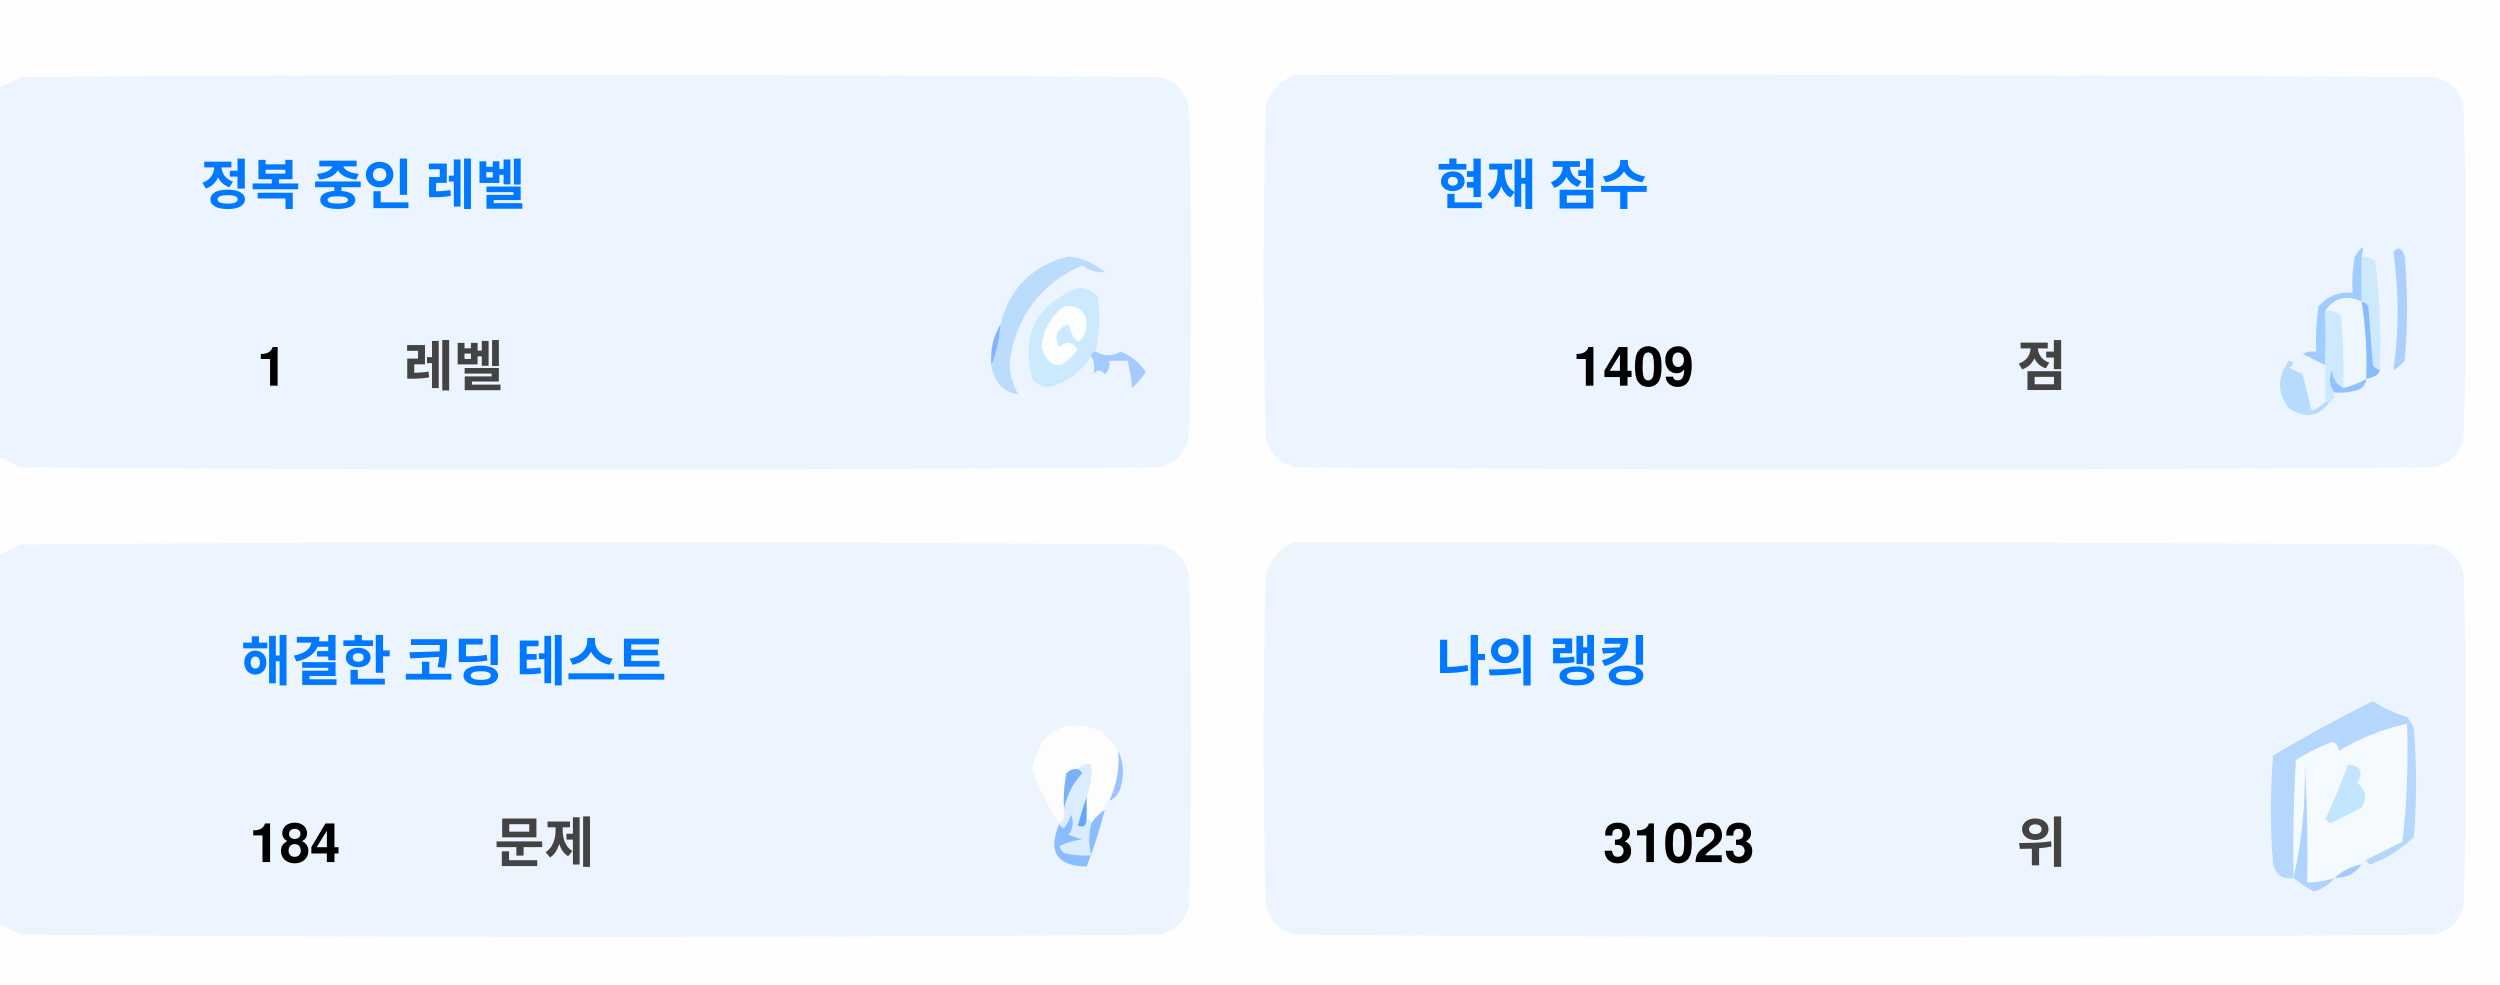
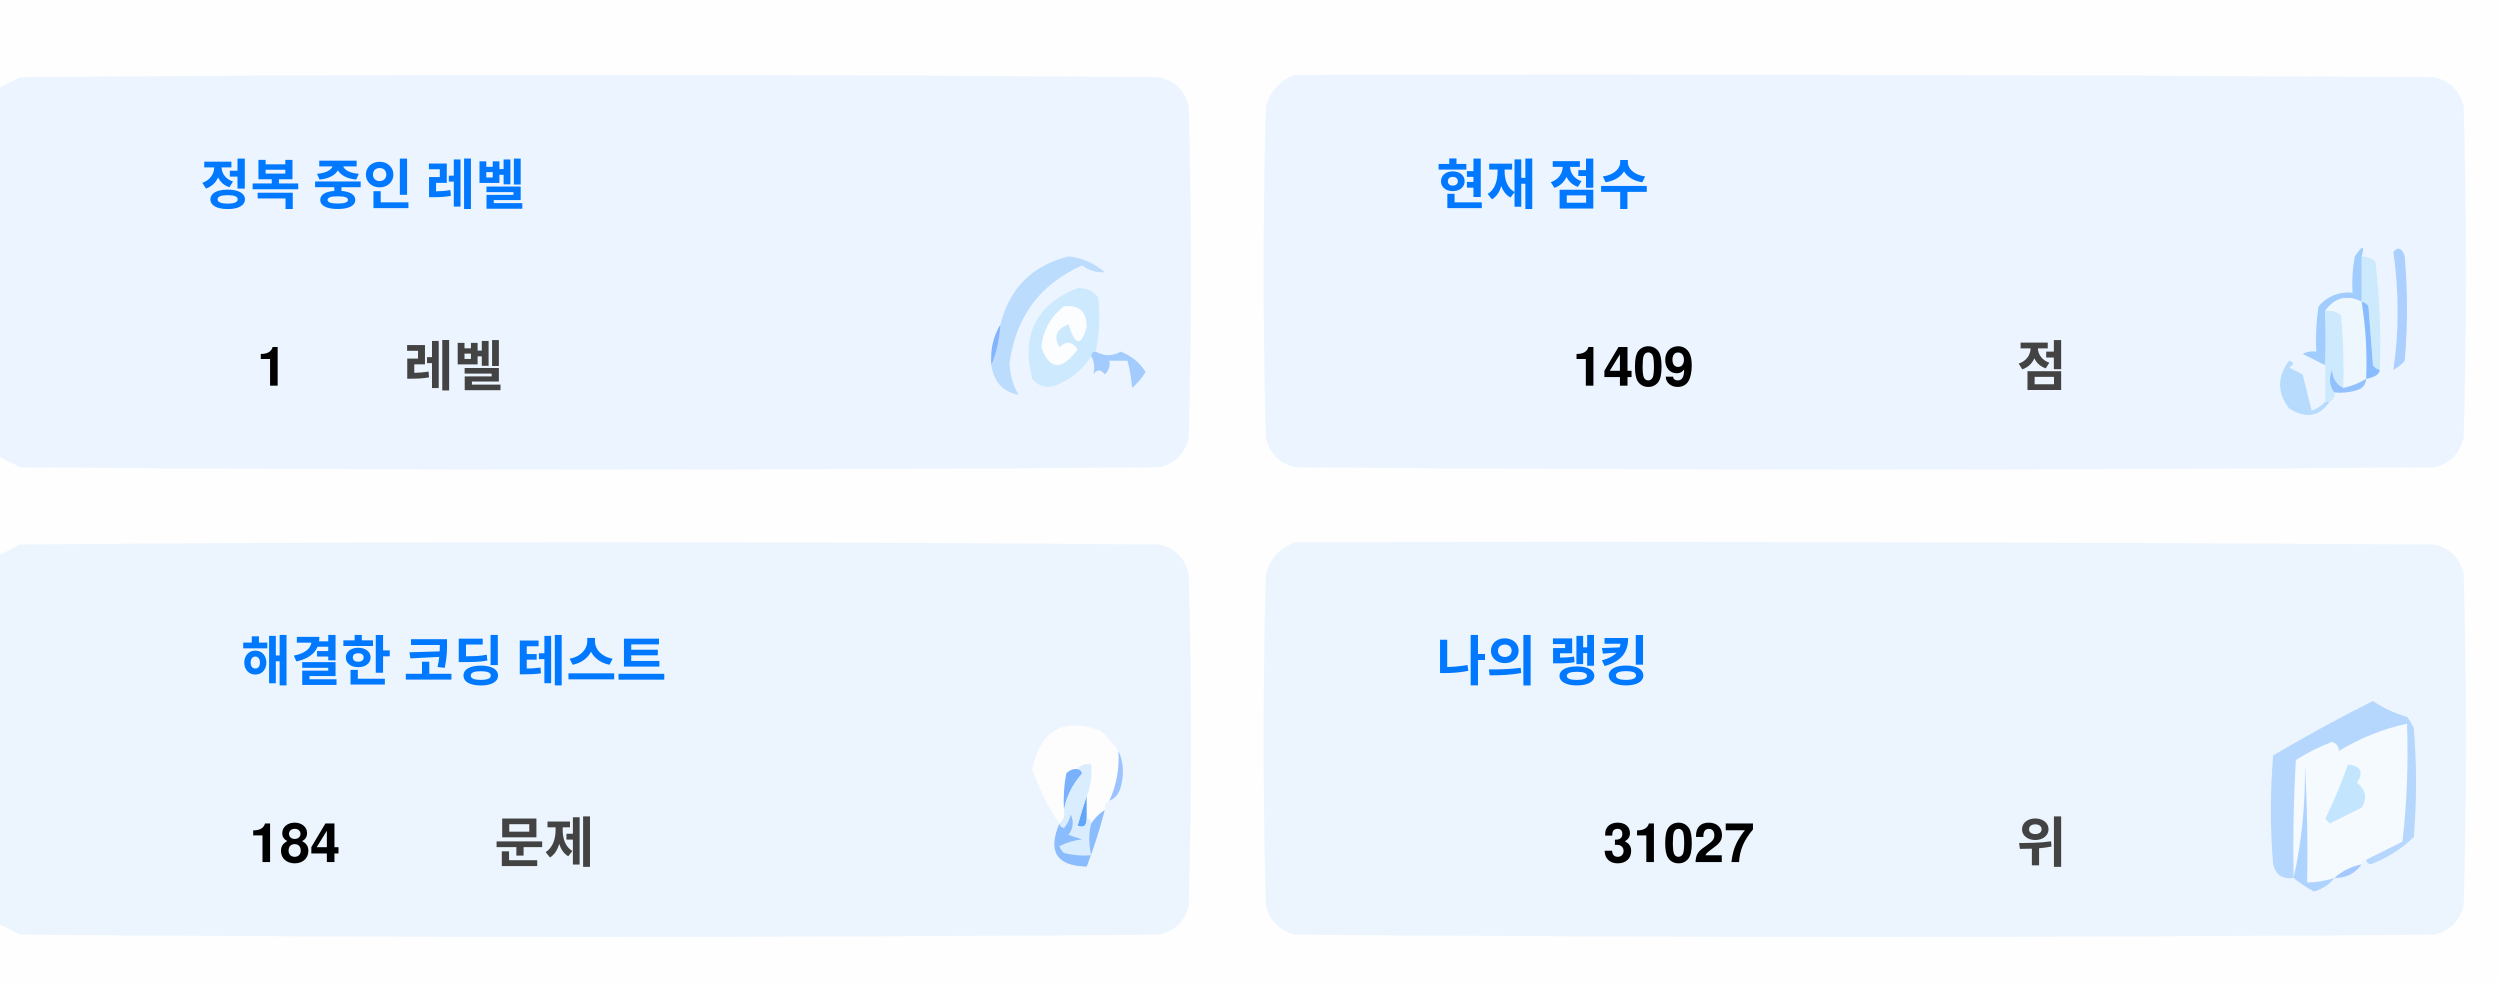
<svg xmlns="http://www.w3.org/2000/svg" version="1.1" width="551px" height="217px" style="shape-rendering:geometricPrecision; text-rendering:geometricPrecision; image-rendering:optimizeQuality; fill-rule:evenodd; clip-rule:evenodd">
  <style>.title {fill: #434343;font-size: 1rem;line-height: 1.5rem;font-weight: bold;font-family: -apple-system, BlinkMacSystemFont, Segoe UI, Helvetica, Arial, sans-serif, Apple Color Emoji, Segoe UI Emoji;}.desc {fill: #434343;font-size: 2.5rem;font-weight: bold;line-height: 1.5rem;font-family: -apple-system, BlinkMacSystemFont, Segoe UI, Helvetica, Arial, sans-serif, Apple Color Emoji, Segoe UI Emoji;}.desc-2 {fill: #434343;font-size: 1rem;font-weight: bold;line-height: 1.5rem;font-family: -apple-system, BlinkMacSystemFont, Segoe UI, Helvetica, Arial, sans-serif, Apple Color Emoji, Segoe UI Emoji;}.text, .desc {animation: twinkling 4s ease-in-out infinite;}@keyframes twinkling {40% { opacity: 1; }50% { opacity: 0.5; }60% { opacity: 1; }70% { opacity: 0.5; }80% { opacity: 1; }}</style>
  <g>
    <path style="opacity:1" fill="#fefefe" d="M -0.5,-0.5 C 183.167,-0.5 366.833,-0.5 550.5,-0.5C 550.5,71.833 550.5,144.167 550.5,216.5C 366.833,216.5 183.167,216.5 -0.5,216.5C -0.5,212.167 -0.5,207.833 -0.5,203.5C 1.14,204.32 2.807,205.153 4.5,206C 88.167,206.667 171.833,206.667 255.5,206C 259,205.167 261.167,203 262,199.5C 262.667,175.167 262.667,150.833 262,126.5C 261.167,123 259,120.833 255.5,120C 171.833,119.333 88.167,119.333 4.5,120C 2.807,120.847 1.14,121.68 -0.5,122.5C -0.5,115.167 -0.5,107.833 -0.5,100.5C 1.14,101.32 2.807,102.153 4.5,103C 88.167,103.667 171.833,103.667 255.5,103C 259,102.167 261.167,100 262,96.5C 262.667,72.167 262.667,47.833 262,23.5C 261.167,20 259,17.833 255.5,17C 171.833,16.333 88.167,16.333 4.5,17C 2.807,17.847 1.14,18.68 -0.5,19.5C -0.5,12.833 -0.5,6.167 -0.5,-0.5 Z" />
  </g>
  <g>
    <path style="opacity:1" fill="#ecf5ff" d="M -0.5,100.5 C -0.5,73.5 -0.5,46.5 -0.5,19.5C 1.14,18.68 2.807,17.847 4.5,17C 88.167,16.333 171.833,16.333 255.5,17C 259,17.833 261.167,20 262,23.5C 262.667,47.833 262.667,72.167 262,96.5C 261.167,100 259,102.167 255.5,103C 171.833,103.667 88.167,103.667 4.5,103C 2.807,102.153 1.14,101.32 -0.5,100.5 Z" />
  </g>
  <g>
    <path style="opacity:1" fill="#ecf5ff" d="M 285.5,16.5 C 369.167,16.333 452.834,16.5 536.5,17C 540,17.833 542.167,20 543,23.5C 543.667,47.833 543.667,72.167 543,96.5C 542.167,100 540,102.167 536.5,103C 452.833,103.667 369.167,103.667 285.5,103C 282,102.167 279.833,100 279,96.5C 278.333,72.167 278.333,47.833 279,23.5C 280.018,19.985 282.185,17.652 285.5,16.5 Z" />
  </g>
  <g>
    <path style="opacity:1" fill="#cdeafd" d="M 520.5,56.5 C 521.583,56.539 522.583,56.873 523.5,57.5C 524.498,65.472 524.831,73.472 524.5,81.5C 523.883,81.389 523.383,81.056 523,80.5C 522.667,76.167 522.333,71.833 522,67.5C 521.617,66.944 521.117,66.611 520.5,66.5C 520.5,63.167 520.5,59.833 520.5,56.5 Z" />
  </g>
  <g>
    <path style="opacity:1" fill="#abcfff" d="M 527.5,55.5 C 528.566,54.308 529.399,54.641 530,56.5C 530.667,64.167 530.667,71.833 530,79.5C 529.311,80.357 528.478,81.023 527.5,81.5C 528.758,73.08 528.758,64.414 527.5,55.5 Z" />
  </g>
  <g>
    <path style="opacity:1" fill="#bbdcfd" d="M 218.5,80.5 C 219.657,77.727 220.324,74.727 220.5,71.5C 222.49,63.51 227.49,58.51 235.5,56.5C 238.528,56.847 241.194,58.014 243.5,60C 241.744,60.141 240.078,59.641 238.5,58.5C 229.247,62.607 223.914,69.773 222.5,80C 222.565,82.526 223.232,84.859 224.5,87C 221.07,86.397 219.07,84.231 218.5,80.5 Z" />
  </g>
  <g>
    <path style="opacity:1" fill="#cde9fd" d="M 241.5,77.5 C 240.833,77.5 240.5,77.833 240.5,78.5C 238.628,81.529 235.961,83.695 232.5,85C 230.536,85.624 228.869,85.124 227.5,83.5C 225.021,73.791 228.354,67.124 237.5,63.5C 239.374,63.39 240.874,64.056 242,65.5C 242.497,69.524 242.331,73.524 241.5,77.5 Z" />
  </g>
  <g>
    <path style="opacity:1" fill="#fcfdfe" d="M 234.5,67.5 C 237.826,67.162 239.493,68.662 239.5,72C 238.334,76.434 237,76.267 235.5,71.5C 232.832,72.515 232.166,74.182 233.5,76.5C 235.017,75.089 236.351,75.256 237.5,77C 234.006,81.771 231.34,81.605 229.5,76.5C 229.904,72.771 231.571,69.771 234.5,67.5 Z" />
  </g>
  <g>
    <path style="opacity:1" fill="#a1ccfe" d="M 520.5,56.5 C 520.5,59.833 520.5,63.167 520.5,66.5C 517.238,64.922 514.572,65.589 512.5,68.5C 512.617,72.81 512.617,76.81 512.5,80.5C 510.86,79.68 509.193,78.847 507.5,78C 508.448,77.517 509.448,77.35 510.5,77.5C 510.335,74.15 510.502,70.817 511,67.5C 512.995,65.253 515.495,64.253 518.5,64.5C 518.336,61.813 518.503,59.146 519,56.5C 520.731,53.969 521.231,53.969 520.5,56.5 Z" />
  </g>
  <g>
    <path style="opacity:1" fill="#cde9fd" d="M 512.5,68.5 C 513.822,68.33 514.989,68.663 516,69.5C 516.499,74.823 516.666,80.156 516.5,85.5C 514.955,84.77 514.122,83.437 514,81.5C 513.22,83.387 513.387,85.054 514.5,86.5C 514.672,87.492 514.338,88.158 513.5,88.5C 513.167,88.5 512.833,88.5 512.5,88.5C 512.5,85.833 512.5,83.167 512.5,80.5C 512.617,76.81 512.617,72.81 512.5,68.5 Z" />
  </g>
  <g>
    <path style="opacity:1" fill="#eef6fe" d="M 520.5,66.5 C 521.407,72.106 521.74,77.773 521.5,83.5C 519.95,84.441 518.284,85.108 516.5,85.5C 516.666,80.156 516.499,74.823 516,69.5C 514.989,68.663 513.822,68.33 512.5,68.5C 514.572,65.589 517.238,64.922 520.5,66.5 Z" />
  </g>
  <g>
    <path style="opacity:1" fill="#88bcff" d="M 520.5,66.5 C 521.117,66.611 521.617,66.944 522,67.5C 522.333,71.833 522.667,76.167 523,80.5C 523.383,81.056 523.883,81.389 524.5,81.5C 524.445,82.469 523.445,83.136 521.5,83.5C 521.74,77.773 521.407,72.106 520.5,66.5 Z" />
  </g>
  <g>
    <path style="opacity:1" fill="#82b5fe" d="M 220.5,71.5 C 220.324,74.727 219.657,77.727 218.5,80.5C 218.215,77.171 218.882,74.171 220.5,71.5 Z" />
  </g>
  <g>
    <path style="opacity:1" fill="#a3cbfe" d="M 240.5,78.5 C 240.5,77.833 240.833,77.5 241.5,77.5C 243.391,78.536 245.224,78.536 247,77.5C 249.391,78.429 251.225,79.929 252.5,82C 251.681,83.319 250.681,84.486 249.5,85.5C 249.409,83.777 249.075,81.777 248.5,79.5C 247.167,79.5 245.833,79.5 244.5,79.5C 244.719,80.675 244.386,81.675 243.5,82.5C 242.575,81.359 241.741,81.359 241,82.5C 241.331,80.981 241.164,79.648 240.5,78.5 Z" />
  </g>
  <g>
    <path style="opacity:1" fill="#b7dbfd" d="M 512.5,88.5 C 512.833,88.5 513.167,88.5 513.5,88.5C 511.199,91.857 508.199,92.357 504.5,90C 501.872,86.535 501.872,83.035 504.5,79.5C 505.696,79.846 505.696,80.346 504.5,81C 505.5,81.5 506.5,82 507.5,82.5C 508.167,85.167 508.833,87.833 509.5,90.5C 510.739,90.058 511.739,89.391 512.5,88.5 Z" />
  </g>
  <g>
    <path style="opacity:1" fill="#92c1fe" d="M 516.5,85.5 C 518.284,85.108 519.95,84.441 521.5,83.5C 521.423,84.75 520.756,85.583 519.5,86C 517.866,86.493 516.199,86.66 514.5,86.5C 513.387,85.054 513.22,83.387 514,81.5C 514.122,83.437 514.955,84.77 516.5,85.5 Z" />
  </g>
  <g>
    <path style="opacity:1" fill="#ecf5fe" d="M -0.5,203.5 C -0.5,176.5 -0.5,149.5 -0.5,122.5C 1.14,121.68 2.807,120.847 4.5,120C 88.167,119.333 171.833,119.333 255.5,120C 259,120.833 261.167,123 262,126.5C 262.667,150.833 262.667,175.167 262,199.5C 261.167,203 259,205.167 255.5,206C 171.833,206.667 88.167,206.667 4.5,206C 2.807,205.153 1.14,204.32 -0.5,203.5 Z" />
  </g>
  <g>
    <path style="opacity:1" fill="#ecf5fe" d="M 285.5,119.5 C 369.167,119.333 452.834,119.5 536.5,120C 540,120.833 542.167,123 543,126.5C 543.667,150.833 543.667,175.167 543,199.5C 542.167,203 540,205.167 536.5,206C 452.833,206.667 369.167,206.667 285.5,206C 282,205.167 279.833,203 279,199.5C 278.333,175.167 278.333,150.833 279,126.5C 280.018,122.985 282.185,120.652 285.5,119.5 Z" />
  </g>
  <g>
    <path style="opacity:1" fill="#fdfdfe" d="M 246.5,165.5 C 246.758,169.367 246.092,173.034 244.5,176.5C 243.662,176.842 243.328,177.508 243.5,178.5C 242.272,179.306 241.272,180.306 240.5,181.5C 240.5,180.833 240.167,180.5 239.5,180.5C 239.5,178.833 239.5,177.167 239.5,175.5C 240.369,173.283 240.702,170.95 240.5,168.5C 239.209,168.263 238.209,168.596 237.5,169.5C 236.504,169.414 235.671,169.748 235,170.5C 234.503,173.146 234.336,175.813 234.5,178.5C 234.737,179.791 234.404,180.791 233.5,181.5C 230.986,177.806 228.986,173.806 227.5,169.5C 229.309,160.957 234.309,158.124 242.5,161C 244.07,162.397 245.404,163.897 246.5,165.5 Z" />
  </g>
  <g>
    <path style="opacity:1" fill="#f5faff" d="M 521.5,189.5 C 520.833,189.5 520.5,189.833 520.5,190.5C 518.181,190.992 516.181,191.992 514.5,193.5C 512.565,194.15 510.565,194.483 508.5,194.5C 508.666,185.827 508.5,177.16 508,168.5C 508.141,177.227 507.308,185.56 505.5,193.5C 505.334,184.827 505.5,176.16 506,167.5C 508.527,165.903 511.194,164.57 514,163.5C 515.011,163.892 515.511,164.559 515.5,165.5C 520.21,162.641 525.21,160.641 530.5,159.5C 530.831,168.192 530.498,176.859 529.5,185.5C 526.807,186.847 524.14,188.18 521.5,189.5 Z" />
  </g>
  <g>
    <path style="opacity:1" fill="#b6d7fd" d="M 521.5,189.5 C 524.14,188.18 526.807,186.847 529.5,185.5C 530.498,176.859 530.831,168.192 530.5,159.5C 525.21,160.641 520.21,162.641 515.5,165.5C 515.511,164.559 515.011,163.892 514,163.5C 511.194,164.57 508.527,165.903 506,167.5C 505.5,176.16 505.334,184.827 505.5,193.5C 503.089,193.863 501.589,192.863 501,190.5C 500.333,182.5 500.333,174.5 501,166.5C 508.173,162.246 515.507,158.246 523,154.5C 525.304,156.068 527.804,157.235 530.5,158C 531.126,158.75 531.626,159.584 532,160.5C 532.667,168.5 532.667,176.5 532,184.5C 529.292,187.111 526.125,189.111 522.5,190.5C 521.893,190.376 521.56,190.043 521.5,189.5 Z" />
  </g>
  <g>
    <path style="opacity:1" fill="#c3e5fe" d="M 517.5,168.5 C 520.317,168.801 520.984,170.134 519.5,172.5C 521.439,174.122 521.772,175.956 520.5,178C 518.167,179.167 515.833,180.333 513.5,181.5C 513.167,181.167 512.833,180.833 512.5,180.5C 514.414,176.515 516.081,172.515 517.5,168.5 Z" />
  </g>
  <g>
    <path style="opacity:1" fill="#7ab1fc" d="M 237.5,169.5 C 238.043,169.56 238.376,169.893 238.5,170.5C 236.395,172.836 235.062,175.503 234.5,178.5C 234.336,175.813 234.503,173.146 235,170.5C 235.671,169.748 236.504,169.414 237.5,169.5 Z" />
  </g>
  <g>
    <path style="opacity:1" fill="#afd3ff" d="M 514.5,193.5 C 513.378,194.947 511.878,195.947 510,196.5C 508.348,195.601 506.848,194.601 505.5,193.5C 507.308,185.56 508.141,177.227 508,168.5C 508.5,177.16 508.666,185.827 508.5,194.5C 510.565,194.483 512.565,194.15 514.5,193.5 Z" />
  </g>
  <g>
    <path style="opacity:1" fill="#9cc3fd" d="M 246.5,165.5 C 247.634,167.966 247.801,170.633 247,173.5C 246.623,174.942 245.79,175.942 244.5,176.5C 246.092,173.034 246.758,169.367 246.5,165.5 Z" />
  </g>
  <g>
    <path style="opacity:1" fill="#62a6fc" d="M 239.5,175.5 C 239.5,177.167 239.5,178.833 239.5,180.5C 239.483,182.028 238.816,182.528 237.5,182C 238.117,179.723 238.784,177.556 239.5,175.5 Z" />
  </g>
  <g>
    <path style="opacity:1" fill="#daedfe" d="M 237.5,169.5 C 238.209,168.596 239.209,168.263 240.5,168.5C 240.702,170.95 240.369,173.283 239.5,175.5C 238.784,177.556 238.117,179.723 237.5,182C 238.816,182.528 239.483,182.028 239.5,180.5C 240.167,180.5 240.5,180.833 240.5,181.5C 239.918,183.669 239.918,186.002 240.5,188.5C 238.473,188.662 236.473,188.495 234.5,188C 234.043,187.586 233.709,187.086 233.5,186.5C 235.078,185.702 236.744,185.202 238.5,185C 237.5,184.667 236.5,184.333 235.5,184C 236.554,182.612 236.72,181.112 236,179.5C 235.751,180.624 235.251,181.624 234.5,182.5C 233.893,182.376 233.56,182.043 233.5,181.5C 234.404,180.791 234.737,179.791 234.5,178.5C 235.062,175.503 236.395,172.836 238.5,170.5C 238.376,169.893 238.043,169.56 237.5,169.5 Z" />
  </g>
  <g>
    <path style="opacity:1" fill="#8bbcfd" d="M 243.5,178.5 C 242.395,182.803 241.062,186.969 239.5,191C 232.857,190.847 230.857,187.68 233.5,181.5C 233.56,182.043 233.893,182.376 234.5,182.5C 235.251,181.624 235.751,180.624 236,179.5C 236.72,181.112 236.554,182.612 235.5,184C 236.5,184.333 237.5,184.667 238.5,185C 236.744,185.202 235.078,185.702 233.5,186.5C 233.709,187.086 234.043,187.586 234.5,188C 236.473,188.495 238.473,188.662 240.5,188.5C 239.918,186.002 239.918,183.669 240.5,181.5C 241.272,180.306 242.272,179.306 243.5,178.5 Z" />
  </g>
  <g>
    <path style="opacity:1" fill="#a4c8ff" d="M 520.5,190.5 C 519.089,192.539 517.089,193.539 514.5,193.5C 516.181,191.992 518.181,190.992 520.5,190.5 Z" />
  </g>
  <text text-anchor="middle" x="80" y="45" class="title" style="fill:#0078ff;" stroke="#none" stroke-width="1">정복 중인 레벨</text>
  <text text-anchor="middle" x="60" y="85" class="desc" style="fill:#000000;" stroke="#none" stroke-width="1">1</text>
  <text text-anchor="middle" x="100" y="85" class="desc-2" style="fill:#434343;" stroke="#none" stroke-width="1">레벨</text>
  <text text-anchor="middle" x="340" y="45" class="title" style="fill:#0078ff;" stroke="#none" stroke-width="1">현재 점수</text>
  <text text-anchor="middle" x="360" y="85" class="desc" style="fill:#000000;" stroke="#none" stroke-width="1">1409</text>
  <text text-anchor="middle" x="450" y="85" class="desc-2" style="fill:#434343;" stroke="#none" stroke-width="1">점</text>
  <text text-anchor="middle" x="100" y="150" class="title" style="fill:#0078ff;" stroke="#none" stroke-width="1">해결한 코딩 테스트</text>
  <text text-anchor="middle" x="65" y="190" class="desc" style="fill:#000000;" stroke="#none" stroke-width="1">184</text>
  <text text-anchor="middle" x="120" y="190" class="desc-2" style="fill:#434343;" stroke="#none" stroke-width="1">문제</text>
  <text text-anchor="middle" x="340" y="150" class="title" style="fill:#0078ff;" stroke="#none" stroke-width="1">나의 랭킹</text>
-   <text text-anchor="middle" x="370" y="190" class="desc" style="fill:#000000;" stroke="#none" stroke-width="1">31023</text>
+   <text text-anchor="middle" x="370" y="190" class="desc" style="fill:#000000;" stroke="#none" stroke-width="1">31027</text>
  <text text-anchor="middle" x="450" y="190" class="desc-2" style="fill:#434343;" stroke="#none" stroke-width="1">위</text>
</svg>
